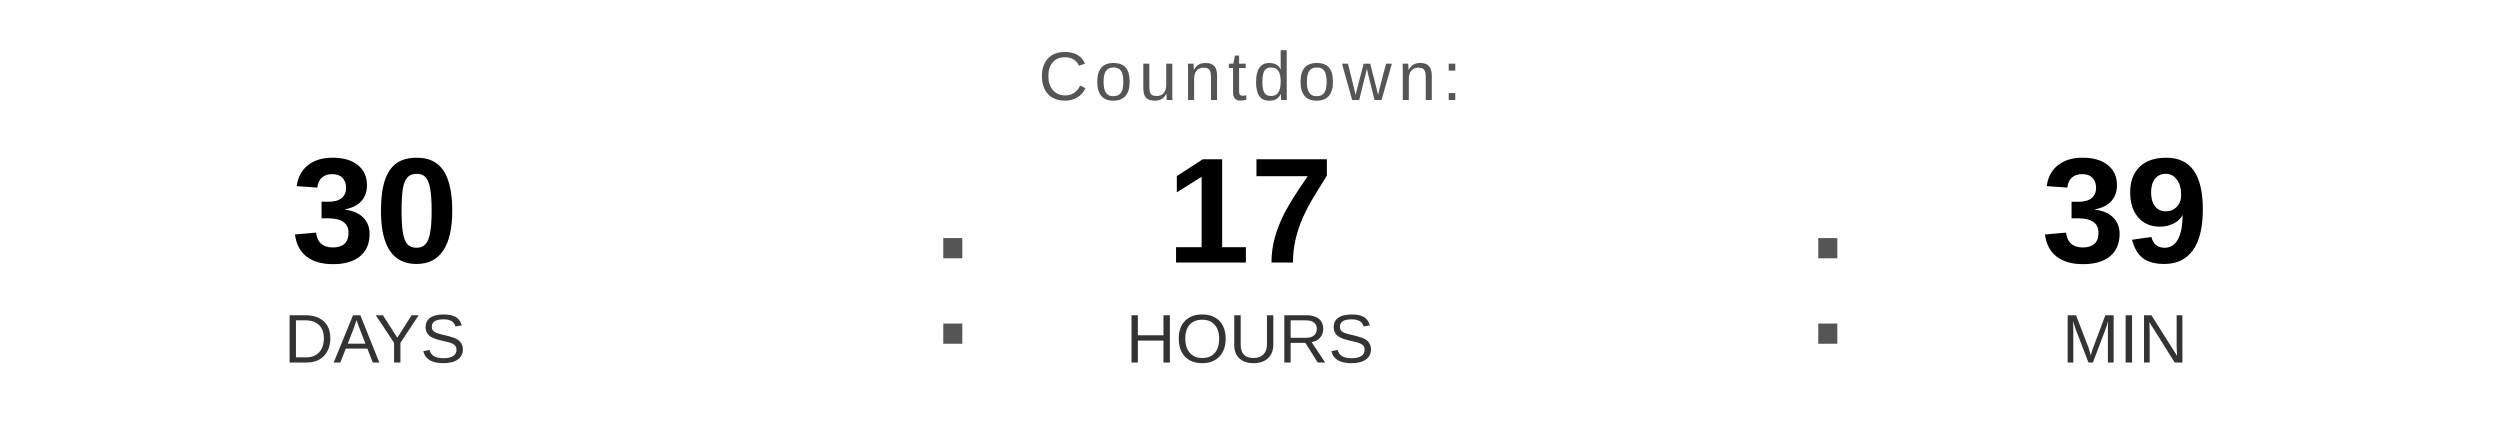
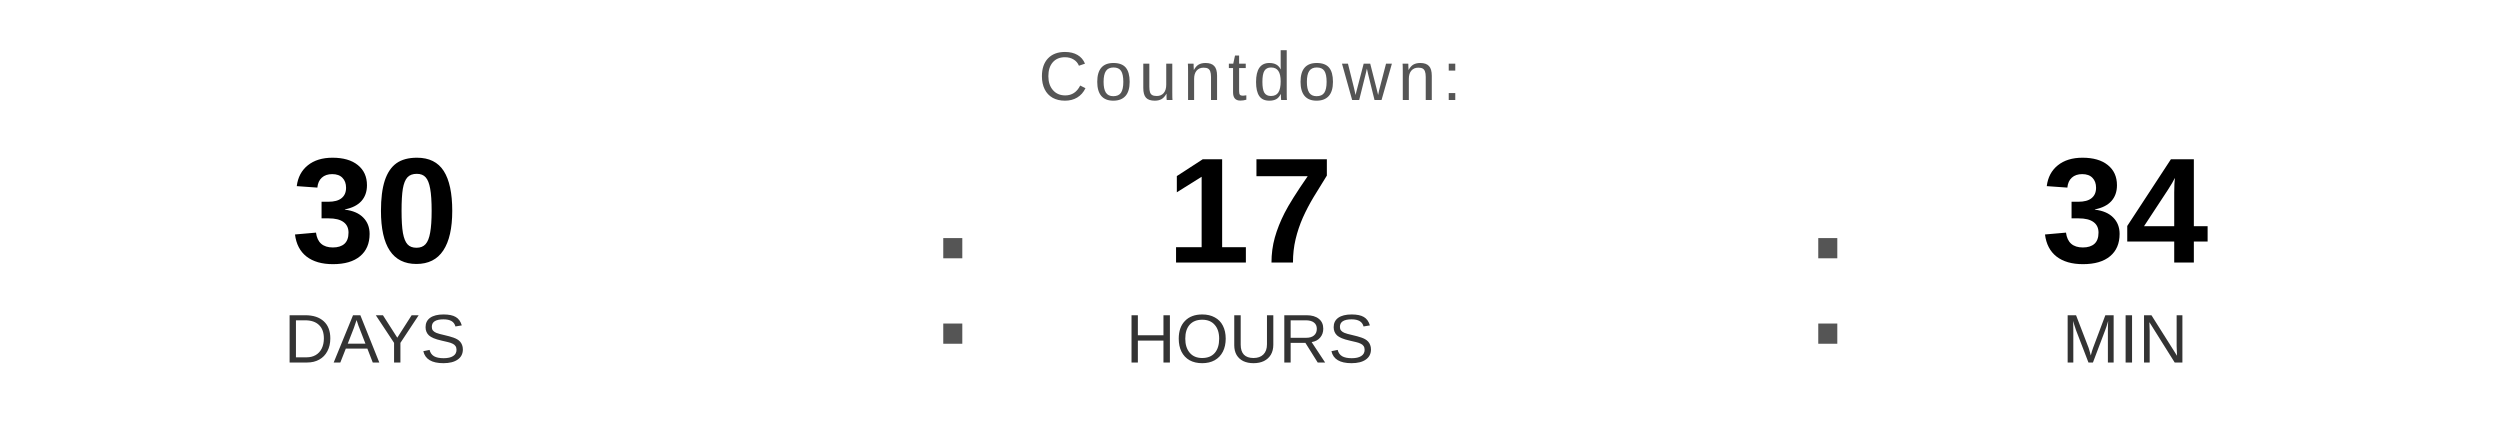
<svg xmlns="http://www.w3.org/2000/svg" width="400" height="70" viewBox="0 0 400 70">
  <text x="200" y="16" font-family="Arial, Helvetica, sans-serif" font-size="11" fill="#555555" text-anchor="middle" letter-spacing="1">
    Countdown:
  </text>
  <text x="60" y="42" font-family="Arial, Helvetica, sans-serif" font-size="24" font-weight="bold" fill="#000000" text-anchor="middle">30</text>
  <text x="60" y="58" font-family="Arial, Helvetica, sans-serif" font-size="11" fill="#333333" text-anchor="middle">DAYS</text>
  <text x="148" y="55" font-family="Arial, sans-serif" font-size="32" fill="#555555">:</text>
  <text x="200" y="42" font-family="Arial, Helvetica, sans-serif" font-size="24" font-weight="bold" fill="#000000" text-anchor="middle">17</text>
  <text x="200" y="58" font-family="Arial, Helvetica, sans-serif" font-size="11" fill="#333333" text-anchor="middle">HOURS</text>
  <text x="288" y="55" font-family="Arial, sans-serif" font-size="32" fill="#555555">:</text>
-   <text x="340" y="42" font-family="Arial, Helvetica, sans-serif" font-size="24" font-weight="bold" fill="#000000" text-anchor="middle">39</text>
+   <text x="340" y="42" font-family="Arial, Helvetica, sans-serif" font-size="24" font-weight="bold" fill="#000000" text-anchor="middle">34</text>
  <text x="340" y="58" font-family="Arial, Helvetica, sans-serif" font-size="11" fill="#333333" text-anchor="middle">MIN</text>
</svg>
